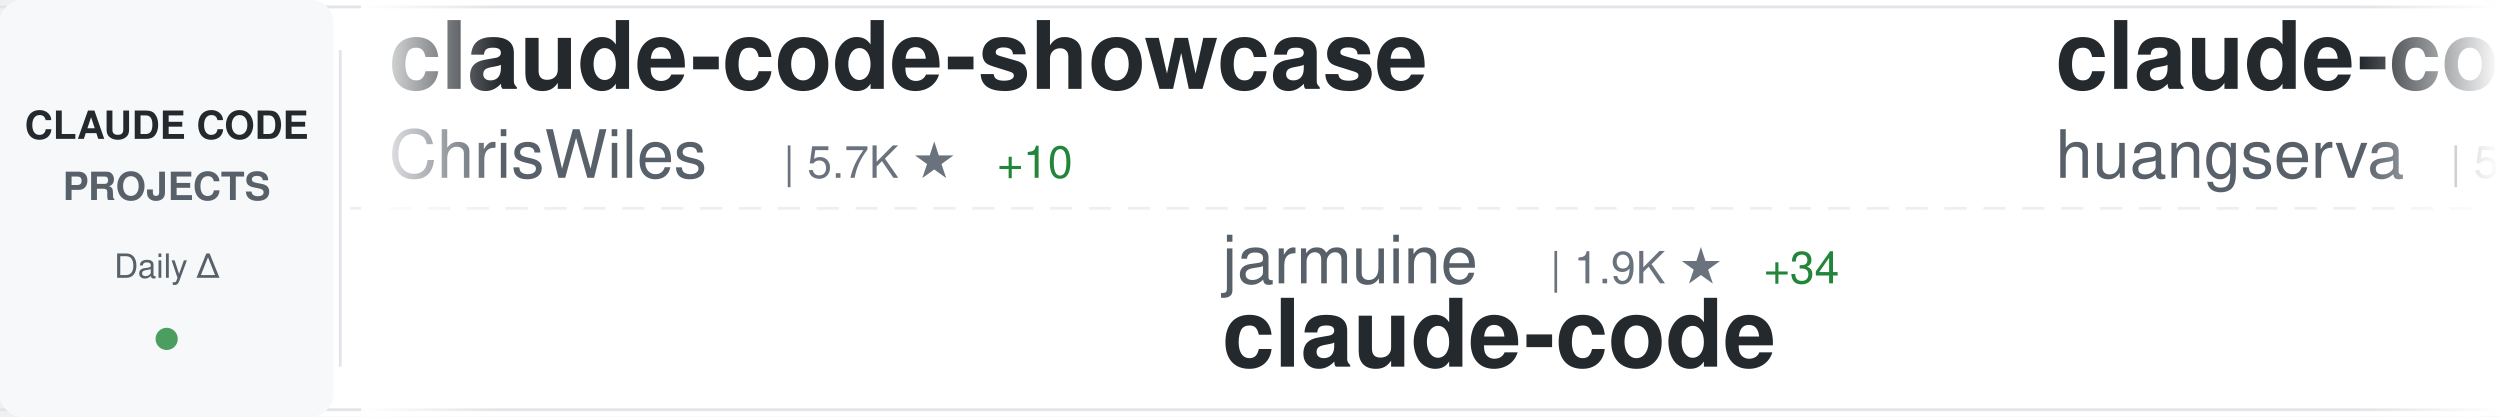
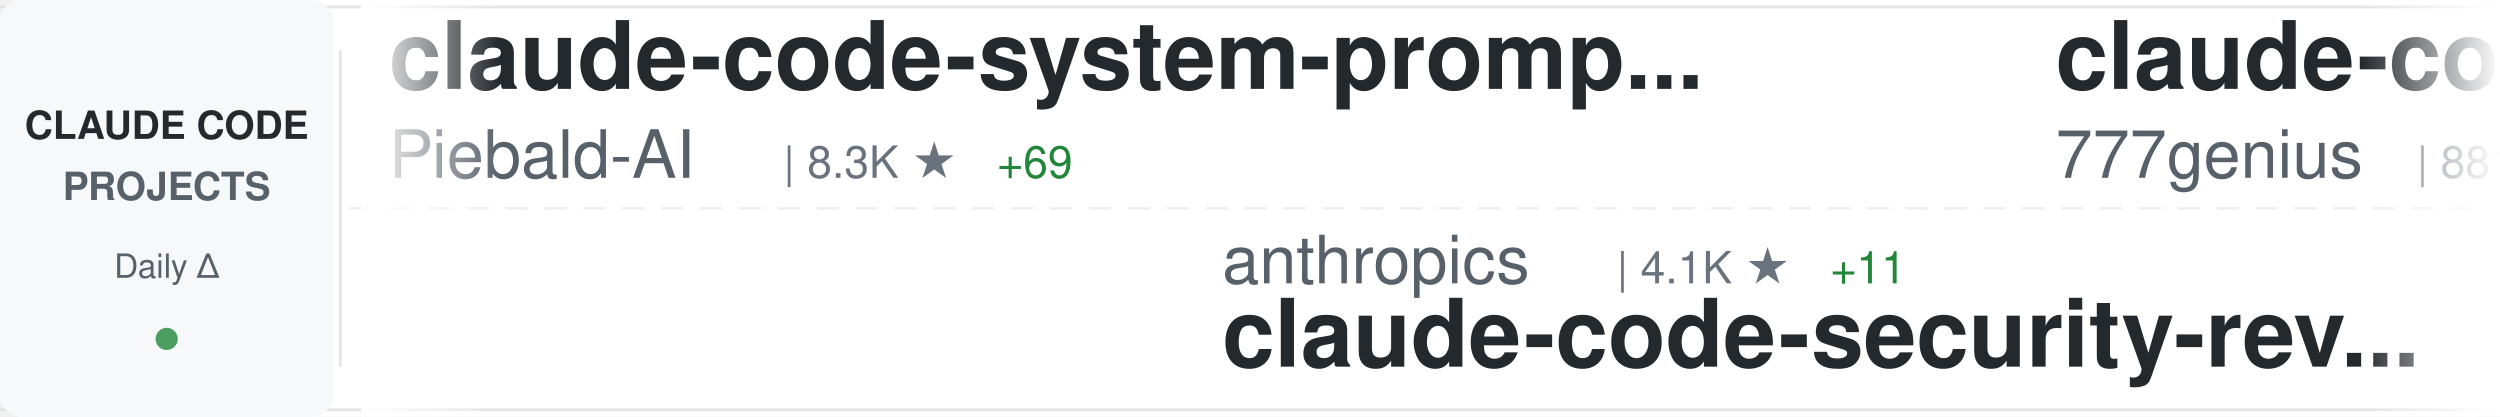
<svg xmlns="http://www.w3.org/2000/svg" width="900" height="150">
  <defs>
    <linearGradient id="awesomeLeftFade" x1="0%" y1="0%" x2="100%" y2="0%">
      <stop offset="0%" style="stop-color:#ffffff;stop-opacity:1" />
      <stop offset="100%" style="stop-color:#ffffff;stop-opacity:0" />
    </linearGradient>
    <linearGradient id="awesomeRightFade" x1="0%" y1="0%" x2="100%" y2="0%">
      <stop offset="0%" style="stop-color:#ffffff;stop-opacity:0" />
      <stop offset="100%" style="stop-color:#ffffff;stop-opacity:1" />
    </linearGradient>
  </defs>
  <rect width="900" height="150" fill="#ffffff" rx="8" />
  <rect x="0" y="2" width="900" height="1" fill="#e1e4e8" />
  <rect x="0" y="147" width="900" height="1" fill="#e1e4e8" />
  <line x1="0" y1="75" x2="900" y2="75" stroke="#e1e4e8" stroke-width="1" stroke-dasharray="8 6" opacity="0.6" />
  <rect x="0" y="0" width="120" height="150" fill="#f6f8fa" rx="8" />
  <text x="60" y="50" font-family="-apple-system, BlinkMacSystemFont, 'Segoe UI', Helvetica, Arial, sans-serif" font-size="14" font-weight="600" fill="#24292e" text-anchor="middle">CLAUDE CODE</text>
  <text x="60" y="72" font-family="-apple-system, BlinkMacSystemFont, 'Segoe UI', Helvetica, Arial, sans-serif" font-size="14" font-weight="600" fill="#586069" text-anchor="middle">PROJECTS</text>
  <text x="60" y="100" font-family="-apple-system, BlinkMacSystemFont, 'Segoe UI', Helvetica, Arial, sans-serif" font-size="12" font-weight="500" fill="#586069" text-anchor="middle">Daily Δ</text>
  <circle cx="60" cy="122" r="4" fill="#22863a" opacity="0.8" />
  <rect x="122" y="18" width="1" height="114" fill="#e1e4e8" />
  <clipPath id="awesomeTickerClip">
    <rect x="130" y="0" width="770" height="150" />
  </clipPath>
  <g clip-path="url(#awesomeTickerClip)">
    <g id="awesomeTickerItems">
      <animateTransform attributeName="transform" attributeType="XML" type="translate" from="0 0" to="-3000 0" dur="54s" repeatCount="indefinite" />
      <g transform="translate(0, 0)">
-         <text x="140" y="32" font-family="-apple-system, BlinkMacSystemFont, 'Segoe UI', Helvetica, Arial, sans-serif" font-size="34" font-weight="600" fill="#24292e">claude-code-showcase</text>
-         <text x="140" y="64" font-family="-apple-system, BlinkMacSystemFont, 'Segoe UI', Helvetica, Arial, sans-serif" font-size="24" font-weight="400" fill="#586069">ChrisWiles</text>
-         <text x="282" y="64" font-family="-apple-system, BlinkMacSystemFont, 'Segoe UI', Helvetica, Arial, sans-serif" font-size="16" font-weight="500" fill="#6a737d">| 5.7K ★</text>
-         <text x="359" y="64" font-family="-apple-system, BlinkMacSystemFont, 'Segoe UI', Helvetica, Arial, sans-serif" font-size="16" font-weight="500" fill="#22863a"> +10</text>
+         <text x="140" y="32" font-family="-apple-system, BlinkMacSystemFont, 'Segoe UI', Helvetica, Arial, sans-serif" font-size="34" font-weight="600" fill="#24292e">claude-code-system-promp...</text>
+         <text x="140" y="64" font-family="-apple-system, BlinkMacSystemFont, 'Segoe UI', Helvetica, Arial, sans-serif" font-size="24" font-weight="400" fill="#586069">Piebald-AI</text>
+         <text x="282" y="64" font-family="-apple-system, BlinkMacSystemFont, 'Segoe UI', Helvetica, Arial, sans-serif" font-size="16" font-weight="500" fill="#6a737d">| 8.3K ★</text>
+         <text x="359" y="64" font-family="-apple-system, BlinkMacSystemFont, 'Segoe UI', Helvetica, Arial, sans-serif" font-size="16" font-weight="500" fill="#22863a"> +69</text>
      </g>
      <g transform="translate(300, 0)">
-         <text x="140" y="102" font-family="-apple-system, BlinkMacSystemFont, 'Segoe UI', Helvetica, Arial, sans-serif" font-size="24" font-weight="400" fill="#586069">jarmuine</text>
-         <text x="258" y="102" font-family="-apple-system, BlinkMacSystemFont, 'Segoe UI', Helvetica, Arial, sans-serif" font-size="16" font-weight="500" fill="#6a737d">| 1.9K ★</text>
-         <text x="335" y="102" font-family="-apple-system, BlinkMacSystemFont, 'Segoe UI', Helvetica, Arial, sans-serif" font-size="16" font-weight="500" fill="#22863a"> +34</text>
+         <text x="140" y="102" font-family="-apple-system, BlinkMacSystemFont, 'Segoe UI', Helvetica, Arial, sans-serif" font-size="24" font-weight="400" fill="#586069">anthropics</text>
+         <text x="282" y="102" font-family="-apple-system, BlinkMacSystemFont, 'Segoe UI', Helvetica, Arial, sans-serif" font-size="16" font-weight="500" fill="#6a737d">| 4.1K ★</text>
+         <text x="359" y="102" font-family="-apple-system, BlinkMacSystemFont, 'Segoe UI', Helvetica, Arial, sans-serif" font-size="16" font-weight="500" fill="#22863a"> +11</text>
+         <text x="140" y="132" font-family="-apple-system, BlinkMacSystemFont, 'Segoe UI', Helvetica, Arial, sans-serif" font-size="34" font-weight="600" fill="#24292e">claude-code-security-rev...</text>
+       </g>
+       <g transform="translate(600, 0)">
+         <text x="140" y="32" font-family="-apple-system, BlinkMacSystemFont, 'Segoe UI', Helvetica, Arial, sans-serif" font-size="34" font-weight="600" fill="#24292e">claude-code-source-code</text>
+         <text x="140" y="64" font-family="-apple-system, BlinkMacSystemFont, 'Segoe UI', Helvetica, Arial, sans-serif" font-size="24" font-weight="400" fill="#586069">777genius</text>
+         <text x="270" y="64" font-family="-apple-system, BlinkMacSystemFont, 'Segoe UI', Helvetica, Arial, sans-serif" font-size="16" font-weight="500" fill="#6a737d">| 881 ★</text>
+         <text x="338" y="64" font-family="-apple-system, BlinkMacSystemFont, 'Segoe UI', Helvetica, Arial, sans-serif" font-size="16" font-weight="500" fill="#22863a"> +7</text>
+       </g>
+       <g transform="translate(900, 0)">
+         <text x="140" y="102" font-family="-apple-system, BlinkMacSystemFont, 'Segoe UI', Helvetica, Arial, sans-serif" font-size="24" font-weight="400" fill="#586069">claude-code-best</text>
+         <text x="354" y="102" font-family="-apple-system, BlinkMacSystemFont, 'Segoe UI', Helvetica, Arial, sans-serif" font-size="16" font-weight="500" fill="#6a737d">| 14.2K ★</text>
+         <text x="440" y="102" font-family="-apple-system, BlinkMacSystemFont, 'Segoe UI', Helvetica, Arial, sans-serif" font-size="16" font-weight="500" fill="#22863a"> +285</text>
        <text x="140" y="132" font-family="-apple-system, BlinkMacSystemFont, 'Segoe UI', Helvetica, Arial, sans-serif" font-size="34" font-weight="600" fill="#24292e">claude-code</text>
      </g>
-       <g transform="translate(600, 0)">
+       <g transform="translate(1200, 0)">
+         <text x="140" y="32" font-family="-apple-system, BlinkMacSystemFont, 'Segoe UI', Helvetica, Arial, sans-serif" font-size="34" font-weight="600" fill="#24292e">claude-code-infrastructu...</text>
+         <text x="140" y="64" font-family="-apple-system, BlinkMacSystemFont, 'Segoe UI', Helvetica, Arial, sans-serif" font-size="24" font-weight="400" fill="#586069">diet103</text>
+         <text x="246" y="64" font-family="-apple-system, BlinkMacSystemFont, 'Segoe UI', Helvetica, Arial, sans-serif" font-size="16" font-weight="500" fill="#6a737d">| 9.4K ★</text>
+         <text x="323" y="64" font-family="-apple-system, BlinkMacSystemFont, 'Segoe UI', Helvetica, Arial, sans-serif" font-size="16" font-weight="500" fill="#22863a"> +8</text>
+       </g>
+       <g transform="translate(1500, 0)">
+         <text x="140" y="102" font-family="-apple-system, BlinkMacSystemFont, 'Segoe UI', Helvetica, Arial, sans-serif" font-size="24" font-weight="400" fill="#586069">alex000kim</text>
+         <text x="282" y="102" font-family="-apple-system, BlinkMacSystemFont, 'Segoe UI', Helvetica, Arial, sans-serif" font-size="16" font-weight="500" fill="#6a737d">| 194 ★</text>
+         <text x="350" y="102" font-family="-apple-system, BlinkMacSystemFont, 'Segoe UI', Helvetica, Arial, sans-serif" font-size="16" font-weight="500" fill="#22863a"> +2</text>
+         <text x="140" y="132" font-family="-apple-system, BlinkMacSystemFont, 'Segoe UI', Helvetica, Arial, sans-serif" font-size="34" font-weight="600" fill="#24292e">claude-code</text>
+       </g>
+       <g transform="translate(1800, 0)">
+         <text x="140" y="32" font-family="-apple-system, BlinkMacSystemFont, 'Segoe UI', Helvetica, Arial, sans-serif" font-size="34" font-weight="600" fill="#24292e">superpowers</text>
+         <text x="140" y="64" font-family="-apple-system, BlinkMacSystemFont, 'Segoe UI', Helvetica, Arial, sans-serif" font-size="24" font-weight="400" fill="#586069">obra</text>
+         <text x="210" y="64" font-family="-apple-system, BlinkMacSystemFont, 'Segoe UI', Helvetica, Arial, sans-serif" font-size="16" font-weight="500" fill="#6a737d">| 137.3K ★</text>
+         <text x="305" y="64" font-family="-apple-system, BlinkMacSystemFont, 'Segoe UI', Helvetica, Arial, sans-serif" font-size="16" font-weight="500" fill="#22863a"> +1.3K</text>
+       </g>
+       <g transform="translate(2100, 0)">
+         <text x="140" y="102" font-family="-apple-system, BlinkMacSystemFont, 'Segoe UI', Helvetica, Arial, sans-serif" font-size="24" font-weight="400" fill="#586069">RishabhK103</text>
+         <text x="294" y="102" font-family="-apple-system, BlinkMacSystemFont, 'Segoe UI', Helvetica, Arial, sans-serif" font-size="16" font-weight="500" fill="#6a737d">| 49 ★</text>
+         <text x="353" y="102" font-family="-apple-system, BlinkMacSystemFont, 'Segoe UI', Helvetica, Arial, sans-serif" font-size="16" font-weight="500" fill="#22863a"> +1</text>
+         <text x="140" y="132" font-family="-apple-system, BlinkMacSystemFont, 'Segoe UI', Helvetica, Arial, sans-serif" font-size="34" font-weight="600" fill="#24292e">claude-code</text>
+       </g>
+       <g transform="translate(2400, 0)">
        <text x="140" y="32" font-family="-apple-system, BlinkMacSystemFont, 'Segoe UI', Helvetica, Arial, sans-serif" font-size="34" font-weight="600" fill="#24292e">claude-code-cli</text>
        <text x="140" y="64" font-family="-apple-system, BlinkMacSystemFont, 'Segoe UI', Helvetica, Arial, sans-serif" font-size="24" font-weight="400" fill="#586069">huangserva</text>
        <text x="282" y="64" font-family="-apple-system, BlinkMacSystemFont, 'Segoe UI', Helvetica, Arial, sans-serif" font-size="16" font-weight="500" fill="#6a737d">| 518 ★</text>
-         <text x="350" y="64" font-family="-apple-system, BlinkMacSystemFont, 'Segoe UI', Helvetica, Arial, sans-serif" font-size="16" font-weight="500" fill="#22863a"> +7</text>
-       </g>
-       <g transform="translate(900, 0)">
-         <text x="140" y="102" font-family="-apple-system, BlinkMacSystemFont, 'Segoe UI', Helvetica, Arial, sans-serif" font-size="24" font-weight="400" fill="#586069">hangsman</text>
-         <text x="258" y="102" font-family="-apple-system, BlinkMacSystemFont, 'Segoe UI', Helvetica, Arial, sans-serif" font-size="16" font-weight="500" fill="#6a737d">| 731 ★</text>
-         <text x="326" y="102" font-family="-apple-system, BlinkMacSystemFont, 'Segoe UI', Helvetica, Arial, sans-serif" font-size="16" font-weight="500" fill="#22863a"> +10</text>
-         <text x="140" y="132" font-family="-apple-system, BlinkMacSystemFont, 'Segoe UI', Helvetica, Arial, sans-serif" font-size="34" font-weight="600" fill="#24292e">claude-code-source</text>
-       </g>
-       <g transform="translate(1200, 0)">
-         <text x="140" y="32" font-family="-apple-system, BlinkMacSystemFont, 'Segoe UI', Helvetica, Arial, sans-serif" font-size="34" font-weight="600" fill="#24292e">claude-code</text>
-         <text x="140" y="64" font-family="-apple-system, BlinkMacSystemFont, 'Segoe UI', Helvetica, Arial, sans-serif" font-size="24" font-weight="400" fill="#586069">claude-code-best</text>
-         <text x="354" y="64" font-family="-apple-system, BlinkMacSystemFont, 'Segoe UI', Helvetica, Arial, sans-serif" font-size="16" font-weight="500" fill="#6a737d">| 14.1K ★</text>
-         <text x="440" y="64" font-family="-apple-system, BlinkMacSystemFont, 'Segoe UI', Helvetica, Arial, sans-serif" font-size="16" font-weight="500" fill="#22863a"> +297</text>
-       </g>
-       <g transform="translate(1500, 0)">
-         <text x="140" y="102" font-family="-apple-system, BlinkMacSystemFont, 'Segoe UI', Helvetica, Arial, sans-serif" font-size="24" font-weight="400" fill="#586069">shanraisshan</text>
-         <text x="306" y="102" font-family="-apple-system, BlinkMacSystemFont, 'Segoe UI', Helvetica, Arial, sans-serif" font-size="16" font-weight="500" fill="#6a737d">| 32.3K ★</text>
-         <text x="392" y="102" font-family="-apple-system, BlinkMacSystemFont, 'Segoe UI', Helvetica, Arial, sans-serif" font-size="16" font-weight="500" fill="#22863a"> +312</text>
-         <text x="140" y="132" font-family="-apple-system, BlinkMacSystemFont, 'Segoe UI', Helvetica, Arial, sans-serif" font-size="34" font-weight="600" fill="#24292e">claude-code-best-practic...</text>
-       </g>
-       <g transform="translate(1800, 0)">
-         <text x="140" y="32" font-family="-apple-system, BlinkMacSystemFont, 'Segoe UI', Helvetica, Arial, sans-serif" font-size="34" font-weight="600" fill="#24292e">ralph</text>
-         <text x="140" y="64" font-family="-apple-system, BlinkMacSystemFont, 'Segoe UI', Helvetica, Arial, sans-serif" font-size="24" font-weight="400" fill="#586069">snarktank</text>
-         <text x="270" y="64" font-family="-apple-system, BlinkMacSystemFont, 'Segoe UI', Helvetica, Arial, sans-serif" font-size="16" font-weight="500" fill="#6a737d">| 14.5K ★</text>
-         <text x="356" y="64" font-family="-apple-system, BlinkMacSystemFont, 'Segoe UI', Helvetica, Arial, sans-serif" font-size="16" font-weight="500" fill="#22863a"> +55</text>
-       </g>
-       <g transform="translate(2100, 0)">
-         <text x="140" y="102" font-family="-apple-system, BlinkMacSystemFont, 'Segoe UI', Helvetica, Arial, sans-serif" font-size="24" font-weight="400" fill="#586069">ykdojo</text>
-         <text x="234" y="102" font-family="-apple-system, BlinkMacSystemFont, 'Segoe UI', Helvetica, Arial, sans-serif" font-size="16" font-weight="500" fill="#6a737d">| 7.2K ★</text>
-         <text x="311" y="102" font-family="-apple-system, BlinkMacSystemFont, 'Segoe UI', Helvetica, Arial, sans-serif" font-size="16" font-weight="500" fill="#22863a"> +25</text>
-         <text x="140" y="132" font-family="-apple-system, BlinkMacSystemFont, 'Segoe UI', Helvetica, Arial, sans-serif" font-size="34" font-weight="600" fill="#24292e">claude-code-tips</text>
-       </g>
-       <g transform="translate(2400, 0)">
-         <text x="140" y="32" font-family="-apple-system, BlinkMacSystemFont, 'Segoe UI', Helvetica, Arial, sans-serif" font-size="34" font-weight="600" fill="#24292e">claude-code</text>
-         <text x="140" y="64" font-family="-apple-system, BlinkMacSystemFont, 'Segoe UI', Helvetica, Arial, sans-serif" font-size="24" font-weight="400" fill="#586069">T-Lab-CUHKSZ</text>
-         <text x="306" y="64" font-family="-apple-system, BlinkMacSystemFont, 'Segoe UI', Helvetica, Arial, sans-serif" font-size="16" font-weight="500" fill="#6a737d">| 283 ★</text>
-         <text x="374" y="64" font-family="-apple-system, BlinkMacSystemFont, 'Segoe UI', Helvetica, Arial, sans-serif" font-size="16" font-weight="500" fill="#22863a"> +5</text>
+         <text x="350" y="64" font-family="-apple-system, BlinkMacSystemFont, 'Segoe UI', Helvetica, Arial, sans-serif" font-size="16" font-weight="500" fill="#22863a"> +5</text>
      </g>
      <g transform="translate(2700, 0)">
-         <text x="140" y="102" font-family="-apple-system, BlinkMacSystemFont, 'Segoe UI', Helvetica, Arial, sans-serif" font-size="24" font-weight="400" fill="#586069">siteboon</text>
-         <text x="258" y="102" font-family="-apple-system, BlinkMacSystemFont, 'Segoe UI', Helvetica, Arial, sans-serif" font-size="16" font-weight="500" fill="#6a737d">| 9.5K ★</text>
-         <text x="335" y="102" font-family="-apple-system, BlinkMacSystemFont, 'Segoe UI', Helvetica, Arial, sans-serif" font-size="16" font-weight="500" fill="#22863a"> +47</text>
-         <text x="140" y="132" font-family="-apple-system, BlinkMacSystemFont, 'Segoe UI', Helvetica, Arial, sans-serif" font-size="34" font-weight="600" fill="#24292e">claudecodeui</text>
+         <text x="140" y="102" font-family="-apple-system, BlinkMacSystemFont, 'Segoe UI', Helvetica, Arial, sans-serif" font-size="24" font-weight="400" fill="#586069">freestylefly</text>
+         <text x="306" y="102" font-family="-apple-system, BlinkMacSystemFont, 'Segoe UI', Helvetica, Arial, sans-serif" font-size="16" font-weight="500" fill="#6a737d">| 119 ★</text>
+         <text x="374" y="102" font-family="-apple-system, BlinkMacSystemFont, 'Segoe UI', Helvetica, Arial, sans-serif" font-size="16" font-weight="500" fill="#22863a"> +2</text>
+         <text x="140" y="132" font-family="-apple-system, BlinkMacSystemFont, 'Segoe UI', Helvetica, Arial, sans-serif" font-size="34" font-weight="600" fill="#24292e">claude-code</text>
      </g>
      <g transform="translate(3000, 0)">
-         <text x="140" y="32" font-family="-apple-system, BlinkMacSystemFont, 'Segoe UI', Helvetica, Arial, sans-serif" font-size="34" font-weight="600" fill="#24292e">claude-code-showcase</text>
-         <text x="140" y="64" font-family="-apple-system, BlinkMacSystemFont, 'Segoe UI', Helvetica, Arial, sans-serif" font-size="24" font-weight="400" fill="#586069">ChrisWiles</text>
-         <text x="282" y="64" font-family="-apple-system, BlinkMacSystemFont, 'Segoe UI', Helvetica, Arial, sans-serif" font-size="16" font-weight="500" fill="#6a737d">| 5.7K ★</text>
-         <text x="359" y="64" font-family="-apple-system, BlinkMacSystemFont, 'Segoe UI', Helvetica, Arial, sans-serif" font-size="16" font-weight="500" fill="#22863a"> +10</text>
+         <text x="140" y="32" font-family="-apple-system, BlinkMacSystemFont, 'Segoe UI', Helvetica, Arial, sans-serif" font-size="34" font-weight="600" fill="#24292e">claude-code-system-promp...</text>
+         <text x="140" y="64" font-family="-apple-system, BlinkMacSystemFont, 'Segoe UI', Helvetica, Arial, sans-serif" font-size="24" font-weight="400" fill="#586069">Piebald-AI</text>
+         <text x="282" y="64" font-family="-apple-system, BlinkMacSystemFont, 'Segoe UI', Helvetica, Arial, sans-serif" font-size="16" font-weight="500" fill="#6a737d">| 8.3K ★</text>
+         <text x="359" y="64" font-family="-apple-system, BlinkMacSystemFont, 'Segoe UI', Helvetica, Arial, sans-serif" font-size="16" font-weight="500" fill="#22863a"> +69</text>
      </g>
      <g transform="translate(3300, 0)">
-         <text x="140" y="102" font-family="-apple-system, BlinkMacSystemFont, 'Segoe UI', Helvetica, Arial, sans-serif" font-size="24" font-weight="400" fill="#586069">jarmuine</text>
-         <text x="258" y="102" font-family="-apple-system, BlinkMacSystemFont, 'Segoe UI', Helvetica, Arial, sans-serif" font-size="16" font-weight="500" fill="#6a737d">| 1.9K ★</text>
-         <text x="335" y="102" font-family="-apple-system, BlinkMacSystemFont, 'Segoe UI', Helvetica, Arial, sans-serif" font-size="16" font-weight="500" fill="#22863a"> +34</text>
-         <text x="140" y="132" font-family="-apple-system, BlinkMacSystemFont, 'Segoe UI', Helvetica, Arial, sans-serif" font-size="34" font-weight="600" fill="#24292e">claude-code</text>
+         <text x="140" y="102" font-family="-apple-system, BlinkMacSystemFont, 'Segoe UI', Helvetica, Arial, sans-serif" font-size="24" font-weight="400" fill="#586069">anthropics</text>
+         <text x="282" y="102" font-family="-apple-system, BlinkMacSystemFont, 'Segoe UI', Helvetica, Arial, sans-serif" font-size="16" font-weight="500" fill="#6a737d">| 4.1K ★</text>
+         <text x="359" y="102" font-family="-apple-system, BlinkMacSystemFont, 'Segoe UI', Helvetica, Arial, sans-serif" font-size="16" font-weight="500" fill="#22863a"> +11</text>
+         <text x="140" y="132" font-family="-apple-system, BlinkMacSystemFont, 'Segoe UI', Helvetica, Arial, sans-serif" font-size="34" font-weight="600" fill="#24292e">claude-code-security-rev...</text>
      </g>
      <g transform="translate(3600, 0)">
-         <text x="140" y="32" font-family="-apple-system, BlinkMacSystemFont, 'Segoe UI', Helvetica, Arial, sans-serif" font-size="34" font-weight="600" fill="#24292e">claude-code-cli</text>
-         <text x="140" y="64" font-family="-apple-system, BlinkMacSystemFont, 'Segoe UI', Helvetica, Arial, sans-serif" font-size="24" font-weight="400" fill="#586069">huangserva</text>
-         <text x="282" y="64" font-family="-apple-system, BlinkMacSystemFont, 'Segoe UI', Helvetica, Arial, sans-serif" font-size="16" font-weight="500" fill="#6a737d">| 518 ★</text>
-         <text x="350" y="64" font-family="-apple-system, BlinkMacSystemFont, 'Segoe UI', Helvetica, Arial, sans-serif" font-size="16" font-weight="500" fill="#22863a"> +7</text>
+         <text x="140" y="32" font-family="-apple-system, BlinkMacSystemFont, 'Segoe UI', Helvetica, Arial, sans-serif" font-size="34" font-weight="600" fill="#24292e">claude-code-source-code</text>
+         <text x="140" y="64" font-family="-apple-system, BlinkMacSystemFont, 'Segoe UI', Helvetica, Arial, sans-serif" font-size="24" font-weight="400" fill="#586069">777genius</text>
+         <text x="270" y="64" font-family="-apple-system, BlinkMacSystemFont, 'Segoe UI', Helvetica, Arial, sans-serif" font-size="16" font-weight="500" fill="#6a737d">| 881 ★</text>
+         <text x="338" y="64" font-family="-apple-system, BlinkMacSystemFont, 'Segoe UI', Helvetica, Arial, sans-serif" font-size="16" font-weight="500" fill="#22863a"> +7</text>
      </g>
      <g transform="translate(3900, 0)">
-         <text x="140" y="102" font-family="-apple-system, BlinkMacSystemFont, 'Segoe UI', Helvetica, Arial, sans-serif" font-size="24" font-weight="400" fill="#586069">hangsman</text>
-         <text x="258" y="102" font-family="-apple-system, BlinkMacSystemFont, 'Segoe UI', Helvetica, Arial, sans-serif" font-size="16" font-weight="500" fill="#6a737d">| 731 ★</text>
-         <text x="326" y="102" font-family="-apple-system, BlinkMacSystemFont, 'Segoe UI', Helvetica, Arial, sans-serif" font-size="16" font-weight="500" fill="#22863a"> +10</text>
-         <text x="140" y="132" font-family="-apple-system, BlinkMacSystemFont, 'Segoe UI', Helvetica, Arial, sans-serif" font-size="34" font-weight="600" fill="#24292e">claude-code-source</text>
+         <text x="140" y="102" font-family="-apple-system, BlinkMacSystemFont, 'Segoe UI', Helvetica, Arial, sans-serif" font-size="24" font-weight="400" fill="#586069">claude-code-best</text>
+         <text x="354" y="102" font-family="-apple-system, BlinkMacSystemFont, 'Segoe UI', Helvetica, Arial, sans-serif" font-size="16" font-weight="500" fill="#6a737d">| 14.2K ★</text>
+         <text x="440" y="102" font-family="-apple-system, BlinkMacSystemFont, 'Segoe UI', Helvetica, Arial, sans-serif" font-size="16" font-weight="500" fill="#22863a"> +285</text>
+         <text x="140" y="132" font-family="-apple-system, BlinkMacSystemFont, 'Segoe UI', Helvetica, Arial, sans-serif" font-size="34" font-weight="600" fill="#24292e">claude-code</text>
      </g>
    </g>
  </g>
  <rect x="130" y="0" width="50" height="150" fill="url(#awesomeLeftFade)" />
  <rect x="850" y="0" width="50" height="150" fill="url(#awesomeRightFade)" />
</svg>
